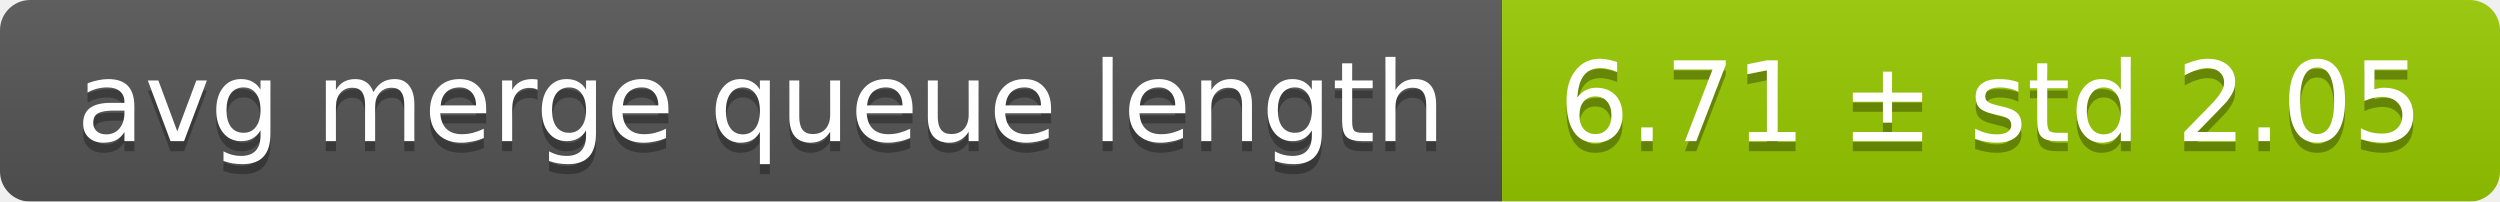
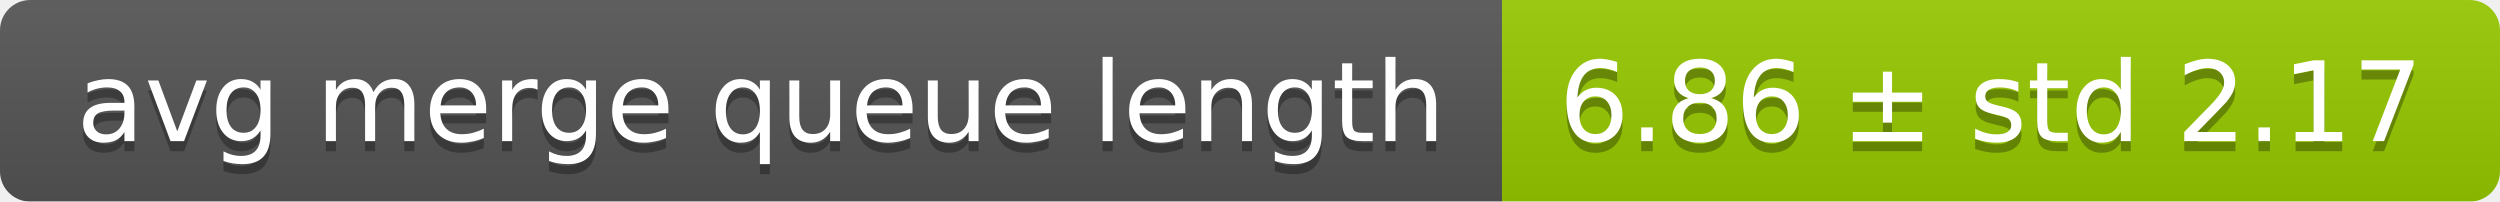
<svg xmlns="http://www.w3.org/2000/svg" width="248" height="20">
  <linearGradient id="smooth" x2="0" y2="100%">
    <stop offset="0" stop-color="#bbb" stop-opacity=".1" />
    <stop offset="1" stop-opacity=".1" />
  </linearGradient>
  <mask id="round">
    <rect width="248" height="20" rx="3" fill="#fff" />
  </mask>
  <g mask="url(#round)">
    <rect width="149" height="20" fill="#555" />
    <rect x="149" width="99" height="20" fill="#97ca00" />
    <rect width="248" height="20" fill="url(#smooth)" />
  </g>
  <g fill="#fff" text-anchor="middle" font-family="DejaVu Sans,Verdana,Geneva,sans-serif" font-size="11">
    <text x="75.5" y="15" fill="#010101" fill-opacity=".3">avg merge queue length</text>
    <text x="75.5" y="14">avg merge queue length</text>
-     <text x="197.5" y="15" fill="#010101" fill-opacity=".3">6.71 ± std 2.05</text>
-     <text x="197.5" y="14">6.71 ± std 2.05</text>
+     <text x="197.5" y="15" fill="#010101" fill-opacity=".3">6.86 ± std 2.17</text>
+     <text x="197.5" y="14">6.86 ± std 2.17</text>
  </g>
</svg>
